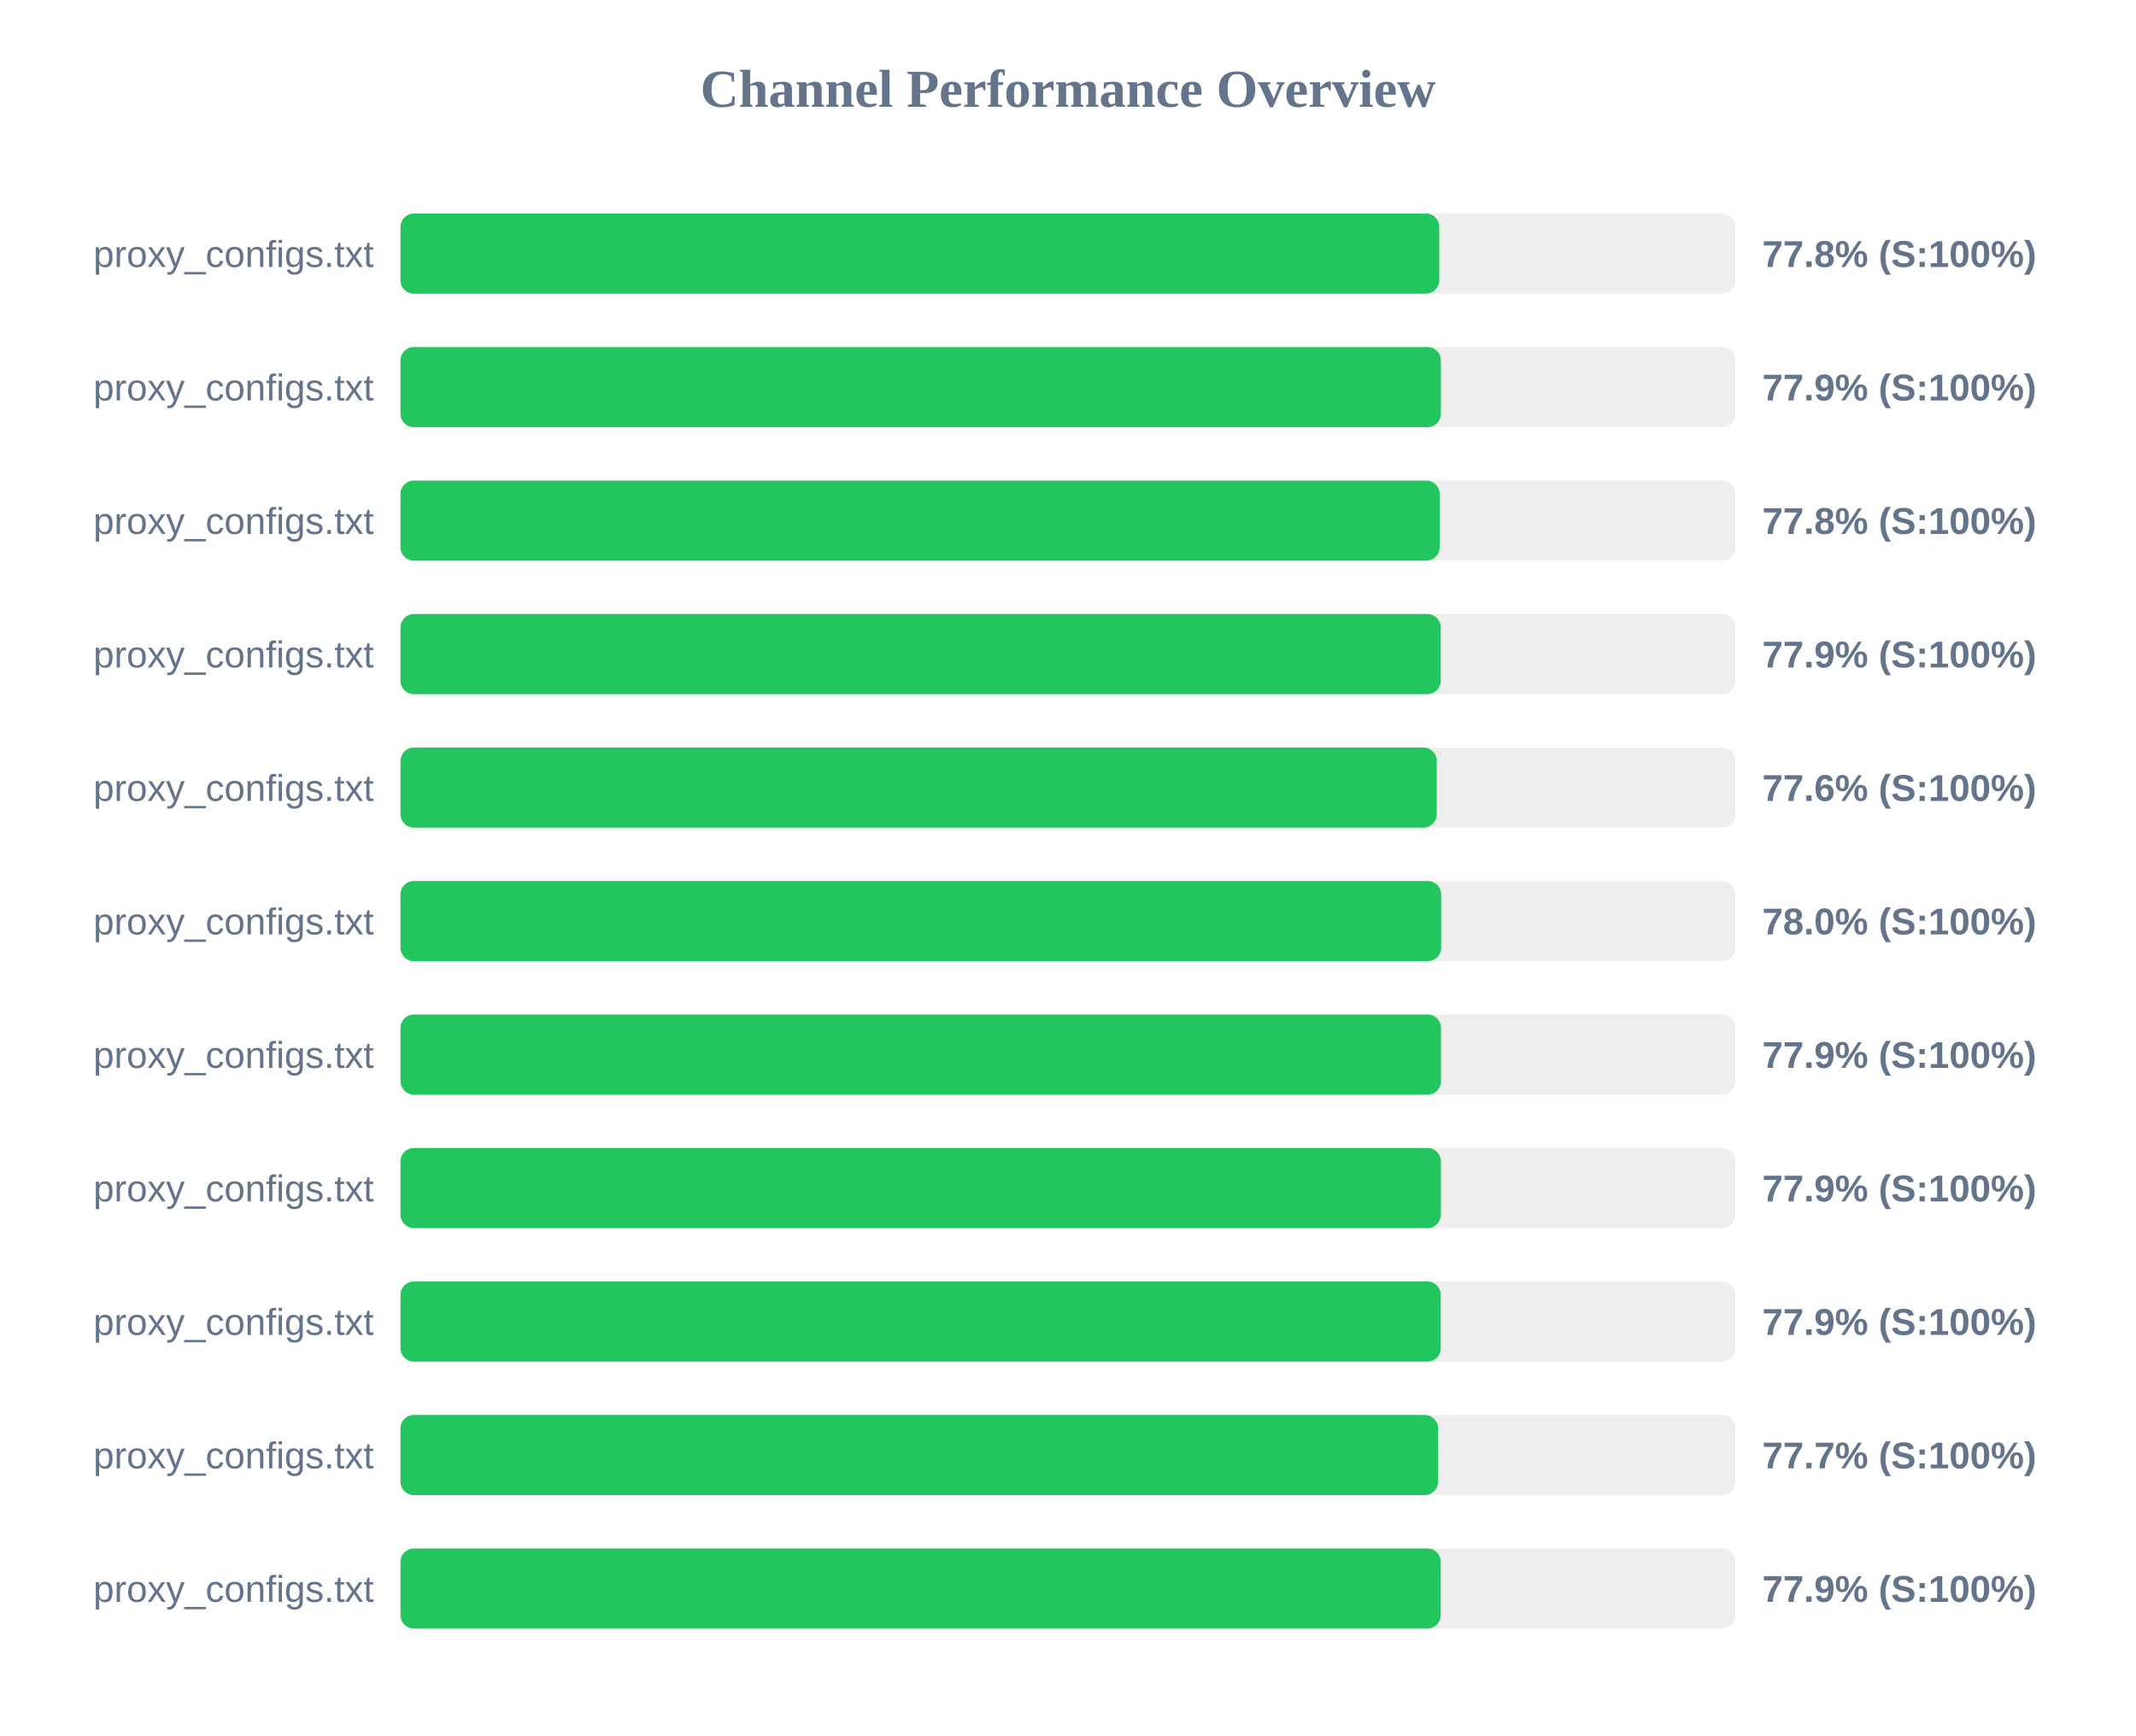
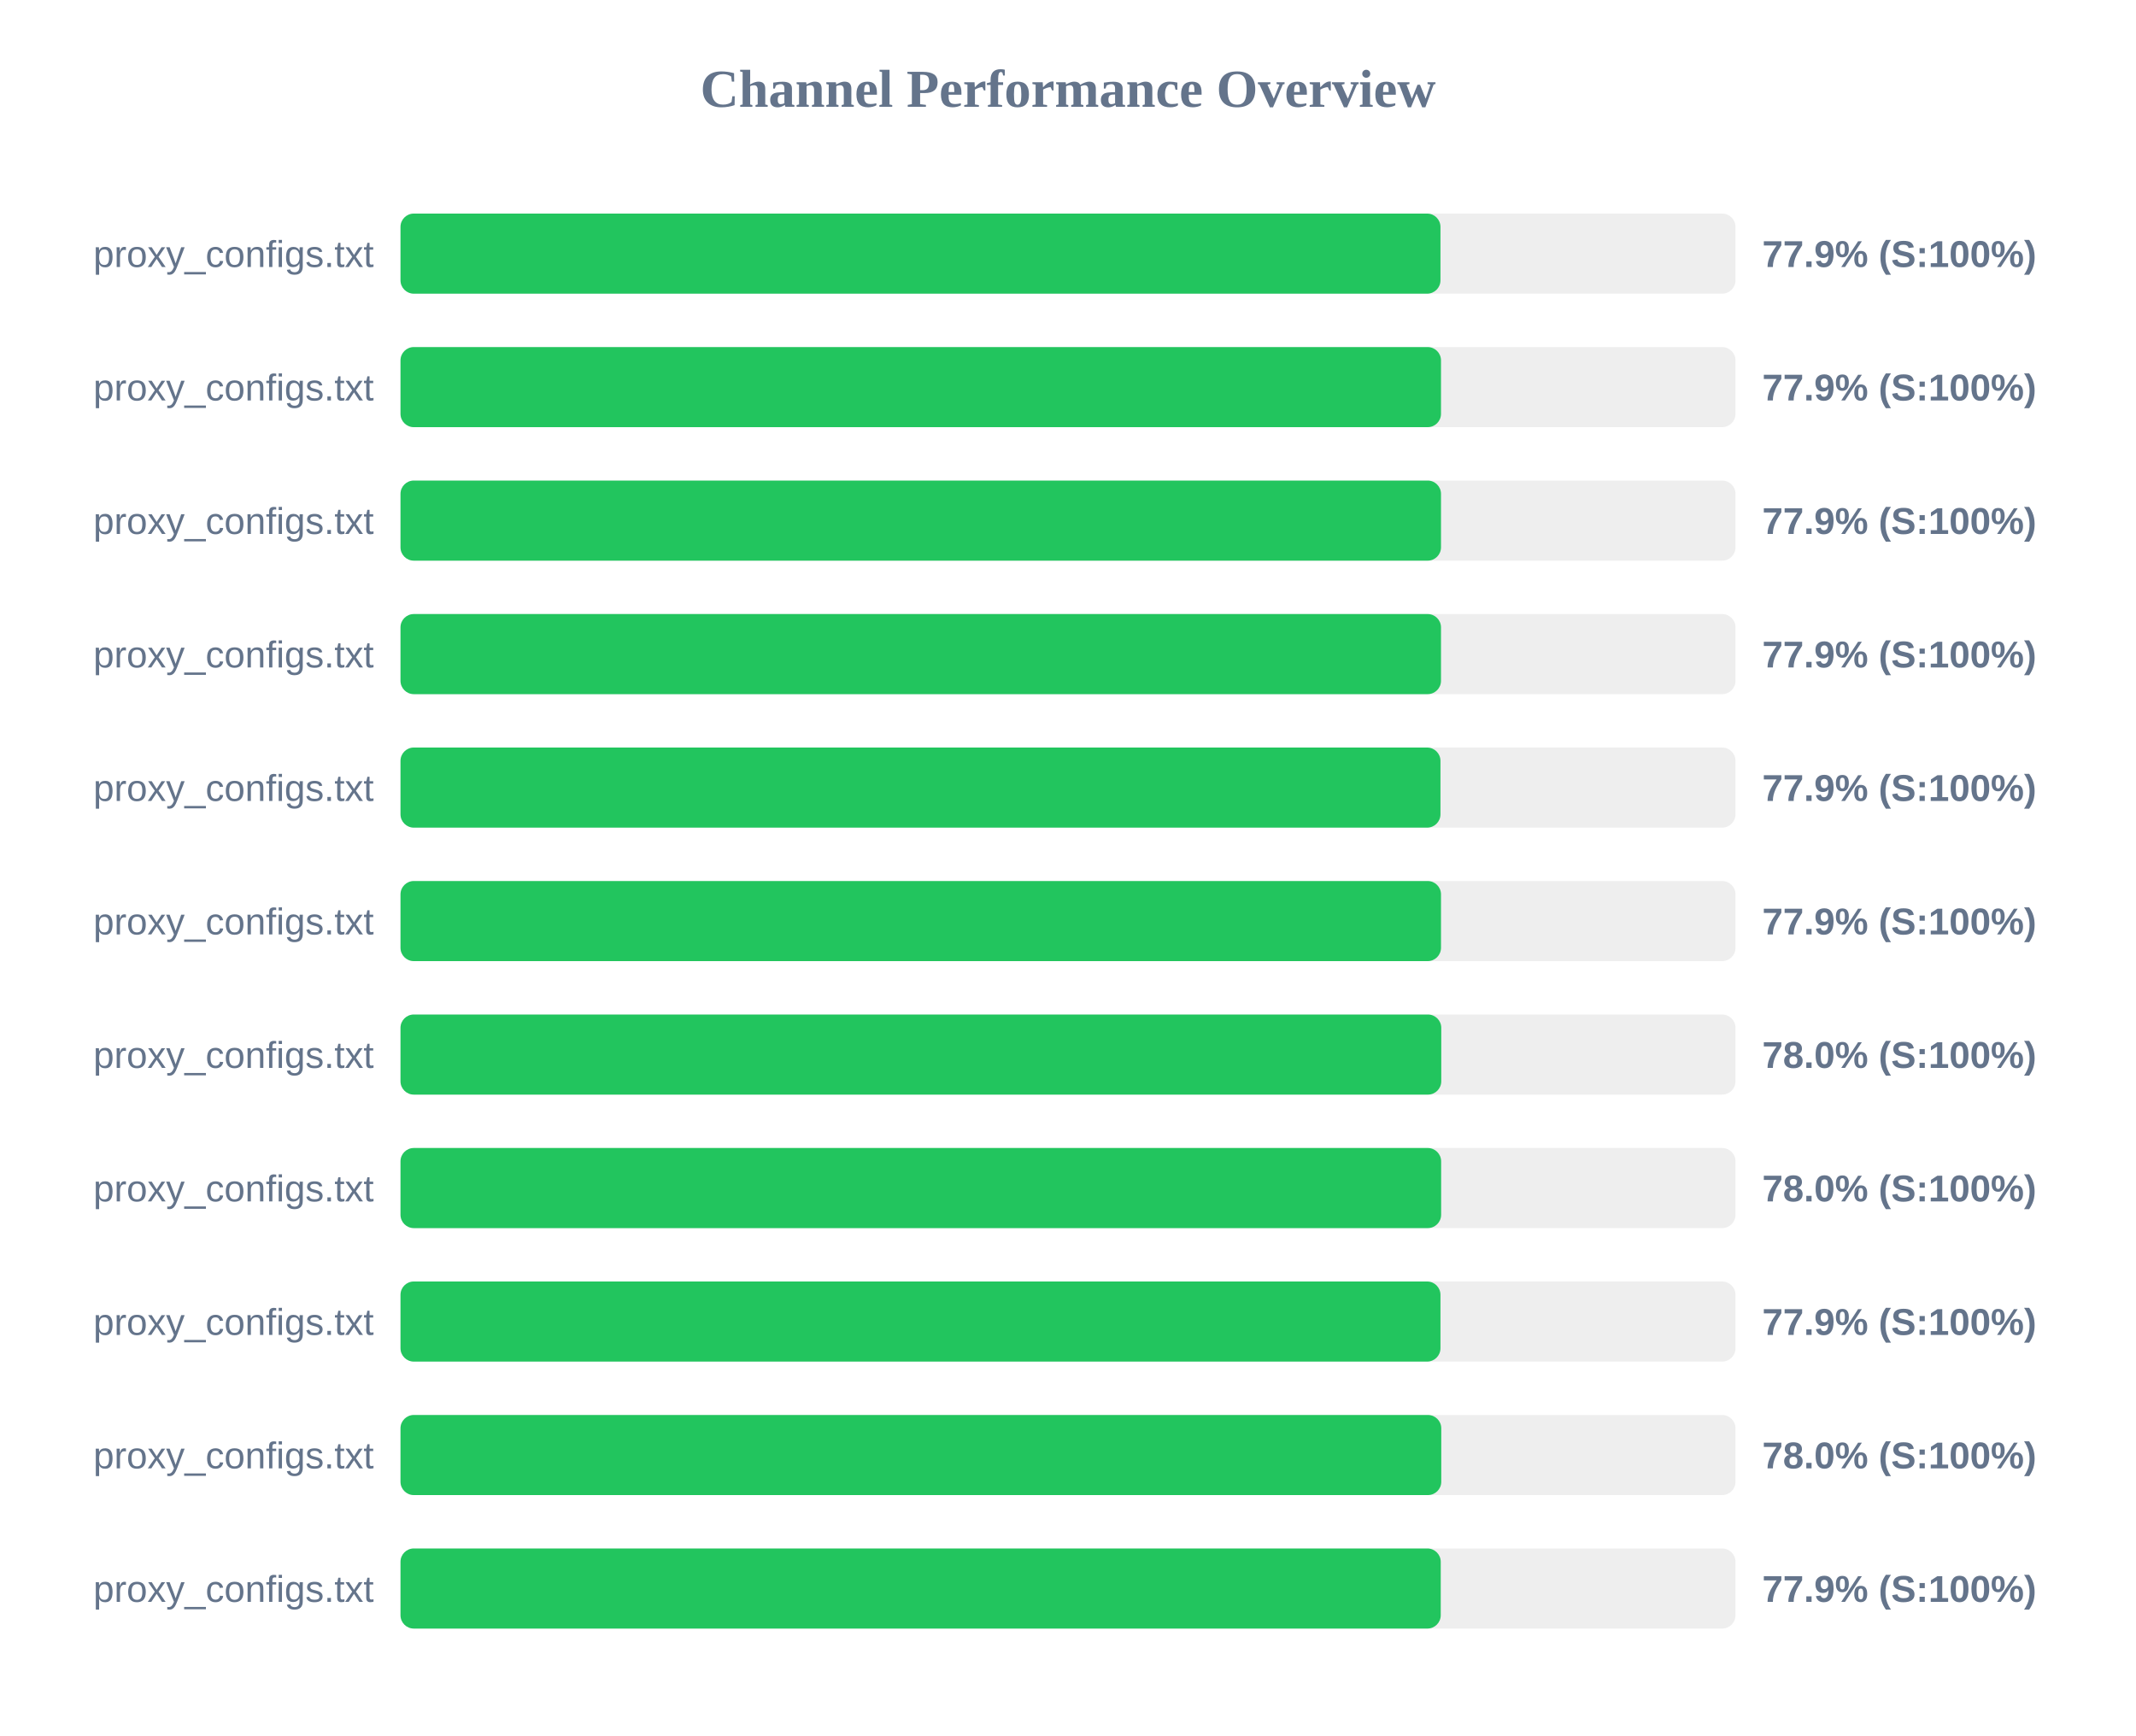
<svg xmlns="http://www.w3.org/2000/svg" width="800" height="650" version="1.1">
  <style>
        .row { font: 14px Arial; fill: #64748b; }
        .score { font: bold 14px Arial; fill: #64748b; }
    </style>
  <text x="400" y="40" text-anchor="middle" font-size="20px" font-weight="bold" fill="#64748b">Channel Performance Overview</text>
  <rect x="150" y="80" width="500" height="30" fill="#eee" rx="5" />
-   <rect x="150" y="80" width="389.05" height="30" fill="#22c55e" rx="5" />
+   <rect x="150" y="80" width="389.5" height="30" fill="#22c55e" rx="5" />
  <text x="140" y="100" text-anchor="end" class="row">proxy_configs.txt</text>
-   <text x="660" y="100" text-anchor="start" class="score">77.8% (S:100%)</text>
+   <text x="660" y="100" text-anchor="start" class="score">77.9% (S:100%)</text>
  <rect x="150" y="130" width="500" height="30" fill="#eee" rx="5" />
-   <rect x="150" y="130" width="389.65" height="30" fill="#22c55e" rx="5" />
+   <rect x="150" y="130" width="389.7" height="30" fill="#22c55e" rx="5" />
  <text x="140" y="150" text-anchor="end" class="row">proxy_configs.txt</text>
  <text x="660" y="150" text-anchor="start" class="score">77.9% (S:100%)</text>
  <rect x="150" y="180" width="500" height="30" fill="#eee" rx="5" />
-   <rect x="150" y="180" width="389.2" height="30" fill="#22c55e" rx="5" />
+   <rect x="150" y="180" width="389.7" height="30" fill="#22c55e" rx="5" />
  <text x="140" y="200" text-anchor="end" class="row">proxy_configs.txt</text>
-   <text x="660" y="200" text-anchor="start" class="score">77.8% (S:100%)</text>
+   <text x="660" y="200" text-anchor="start" class="score">77.9% (S:100%)</text>
  <rect x="150" y="230" width="500" height="30" fill="#eee" rx="5" />
-   <rect x="150" y="230" width="389.6" height="30" fill="#22c55e" rx="5" />
+   <rect x="150" y="230" width="389.7" height="30" fill="#22c55e" rx="5" />
  <text x="140" y="250" text-anchor="end" class="row">proxy_configs.txt</text>
  <text x="660" y="250" text-anchor="start" class="score">77.9% (S:100%)</text>
  <rect x="150" y="280" width="500" height="30" fill="#eee" rx="5" />
-   <rect x="150" y="280" width="388.1" height="30" fill="#22c55e" rx="5" />
+   <rect x="150" y="280" width="389.5" height="30" fill="#22c55e" rx="5" />
  <text x="140" y="300" text-anchor="end" class="row">proxy_configs.txt</text>
-   <text x="660" y="300" text-anchor="start" class="score">77.6% (S:100%)</text>
+   <text x="660" y="300" text-anchor="start" class="score">77.9% (S:100%)</text>
  <rect x="150" y="330" width="500" height="30" fill="#eee" rx="5" />
-   <rect x="150" y="330" width="389.75" height="30" fill="#22c55e" rx="5" />
+   <rect x="150" y="330" width="389.7" height="30" fill="#22c55e" rx="5" />
  <text x="140" y="350" text-anchor="end" class="row">proxy_configs.txt</text>
-   <text x="660" y="350" text-anchor="start" class="score">78.0% (S:100%)</text>
+   <text x="660" y="350" text-anchor="start" class="score">77.9% (S:100%)</text>
  <rect x="150" y="380" width="500" height="30" fill="#eee" rx="5" />
-   <rect x="150" y="380" width="389.7" height="30" fill="#22c55e" rx="5" />
+   <rect x="150" y="380" width="389.8" height="30" fill="#22c55e" rx="5" />
  <text x="140" y="400" text-anchor="end" class="row">proxy_configs.txt</text>
-   <text x="660" y="400" text-anchor="start" class="score">77.9% (S:100%)</text>
+   <text x="660" y="400" text-anchor="start" class="score">78.0% (S:100%)</text>
  <rect x="150" y="430" width="500" height="30" fill="#eee" rx="5" />
-   <rect x="150" y="430" width="389.65" height="30" fill="#22c55e" rx="5" />
+   <rect x="150" y="430" width="389.75" height="30" fill="#22c55e" rx="5" />
  <text x="140" y="450" text-anchor="end" class="row">proxy_configs.txt</text>
-   <text x="660" y="450" text-anchor="start" class="score">77.9% (S:100%)</text>
+   <text x="660" y="450" text-anchor="start" class="score">78.0% (S:100%)</text>
  <rect x="150" y="480" width="500" height="30" fill="#eee" rx="5" />
-   <rect x="150" y="480" width="389.6" height="30" fill="#22c55e" rx="5" />
+   <rect x="150" y="480" width="389.5" height="30" fill="#22c55e" rx="5" />
  <text x="140" y="500" text-anchor="end" class="row">proxy_configs.txt</text>
  <text x="660" y="500" text-anchor="start" class="score">77.9% (S:100%)</text>
  <rect x="150" y="530" width="500" height="30" fill="#eee" rx="5" />
-   <rect x="150" y="530" width="388.6" height="30" fill="#22c55e" rx="5" />
+   <rect x="150" y="530" width="389.8" height="30" fill="#22c55e" rx="5" />
  <text x="140" y="550" text-anchor="end" class="row">proxy_configs.txt</text>
-   <text x="660" y="550" text-anchor="start" class="score">77.7% (S:100%)</text>
+   <text x="660" y="550" text-anchor="start" class="score">78.0% (S:100%)</text>
  <rect x="150" y="580" width="500" height="30" fill="#eee" rx="5" />
  <rect x="150" y="580" width="389.6" height="30" fill="#22c55e" rx="5" />
  <text x="140" y="600" text-anchor="end" class="row">proxy_configs.txt</text>
  <text x="660" y="600" text-anchor="start" class="score">77.9% (S:100%)</text>
</svg>
